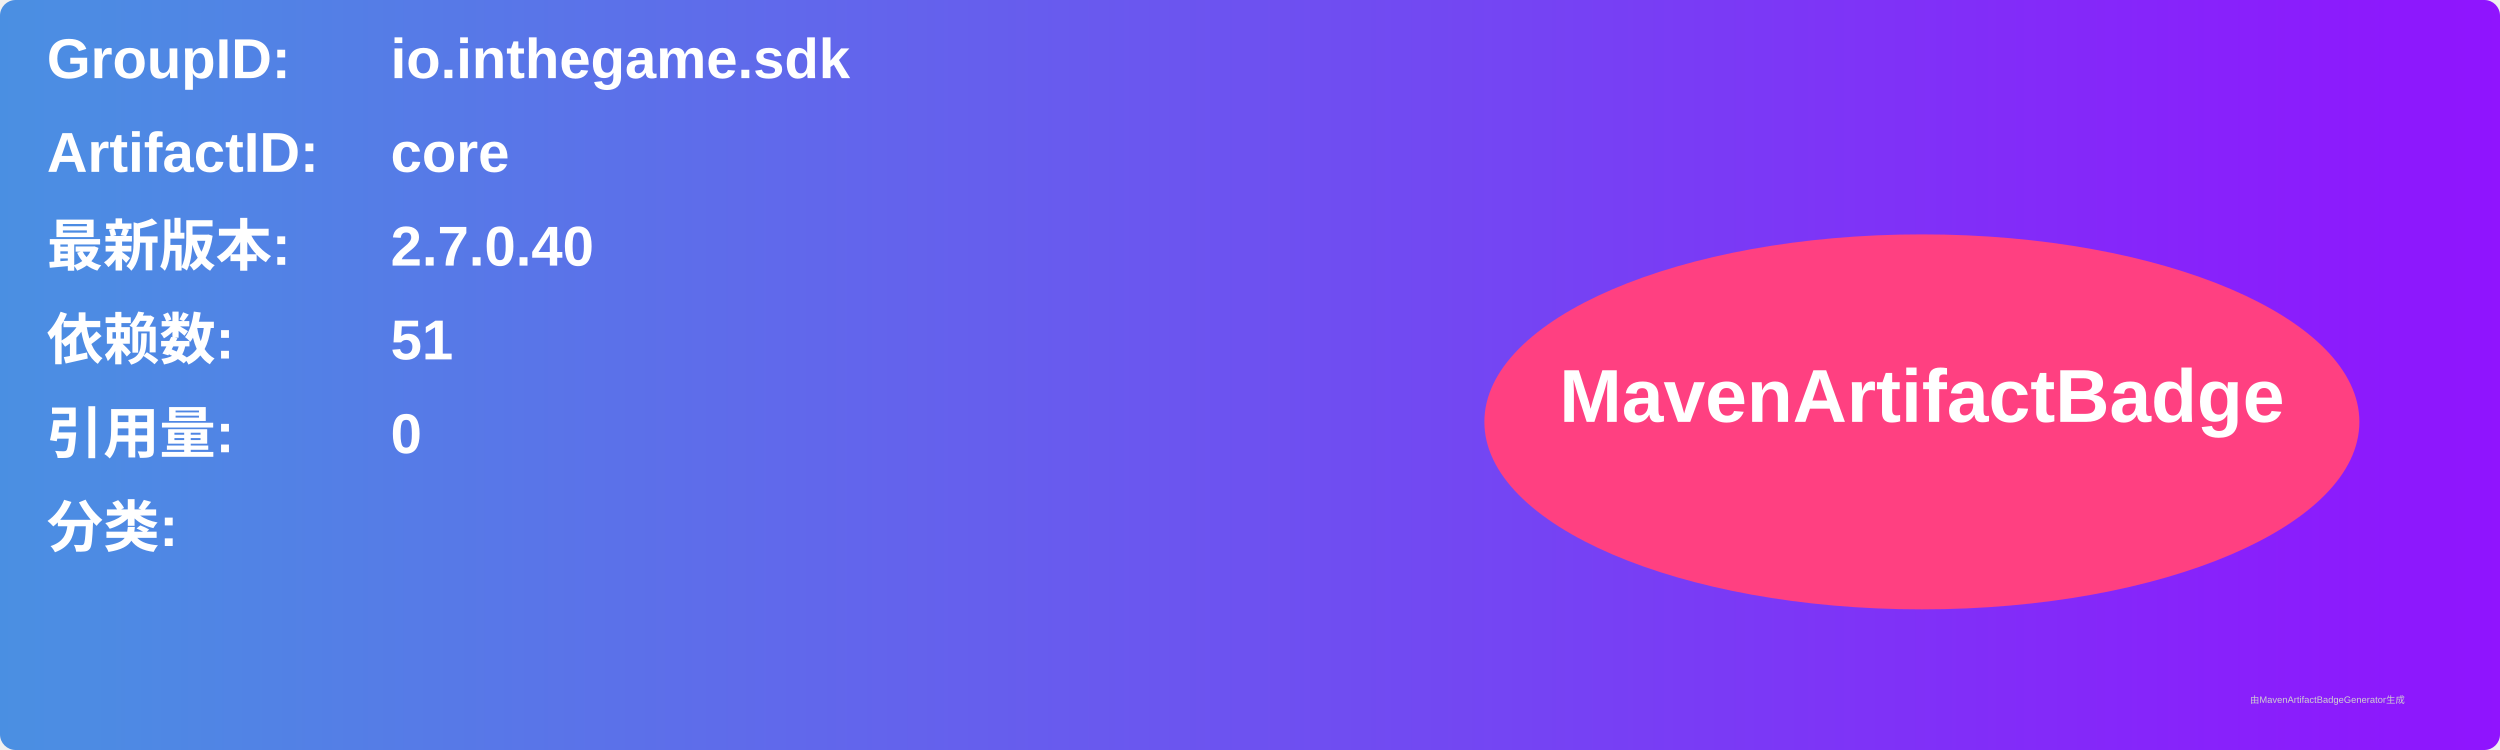
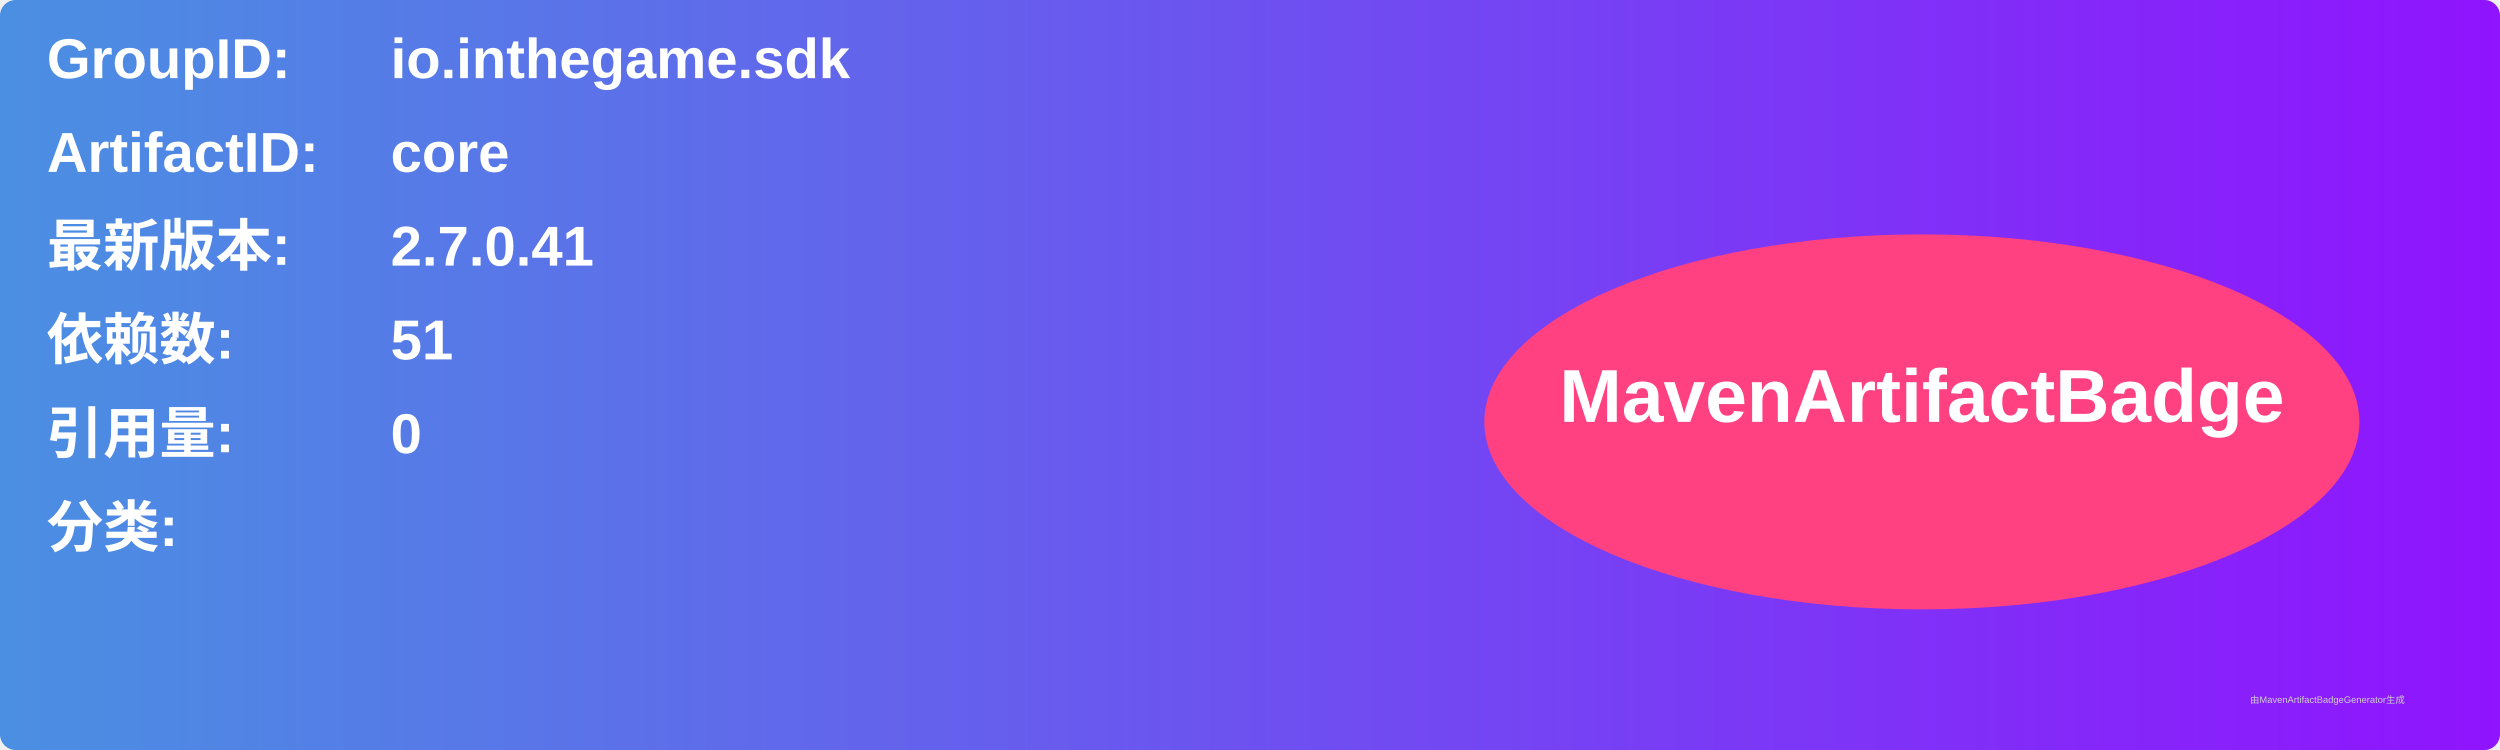
<svg xmlns="http://www.w3.org/2000/svg" width="800" height="240" viewBox="0 0 800 240">
  <linearGradient id="grad" x1="0%" y1="0%" x2="100%" y2="0%">
    <stop offset="0%" stop-color="#4a90e2" />
    <stop offset="100%" stop-color="#9013fe" />
  </linearGradient>
  <rect width="100%" height="100%" rx="5" ry="5" fill="url(#grad)" />
  <g transform="translate(15, 15)">
    <text x="0" y="10" font-family="Arial" font-size="18" fill="white" font-weight="bold" width="260">GroupID:</text>
    <text x="110" y="10" font-family="Arial" font-size="18" fill="white" font-weight="bold" width="460">io.inthegame.sdk</text>
    <text x="0" y="40" font-family="Arial" font-size="18" fill="white" font-weight="bold" width="260">ArtifactID:</text>
    <text x="110" y="40" font-family="Arial" font-size="18" fill="white" font-weight="bold" width="460">core</text>
    <text x="0" y="70" font-family="Arial" font-size="18" fill="white" font-weight="bold">最新版本:</text>
    <text x="110" y="70" font-family="Arial" font-size="18" fill="white" font-weight="bold">
-       <tspan font-weight="bold">2.7.0.40</tspan>
+       <tspan font-weight="bold">2.7.0.41</tspan>
    </text>
    <text x="0" y="100" font-family="Arial" font-size="18" fill="white" font-weight="bold">依赖数: </text>
    <text x="110" y="100" font-family="Arial" font-size="18" fill="white">
      <tspan font-weight="bold">51</tspan>
    </text>
    <text x="0" y="130" font-family="Arial" font-size="18" fill="white" font-weight="bold">引用量: </text>
    <text x="110" y="130" font-family="Arial" font-size="18" fill="white">
      <tspan font-weight="bold">0</tspan>
    </text>
    <text x="0" y="160" font-family="Arial" font-size="18" fill="white" font-weight="bold">分类:</text>
    <text x="10" y="190" font-family="Arial" font-size="10" fill="white">
      <tspan font-weight="bold" />
    </text>
    <ellipse cx="600" cy="120" rx="140" ry="60" fill="#ff4081" />
    <text x="600" y="120" text-anchor="middle" font-family="Arial" font-size="24" fill="white" font-weight="bold">MavenArtifactBadge</text>
  </g>
  <text x="720" y="225" font-family="Arial" font-size="3" fill="#d0d0d0">由MavenArtifactBadgeGenerator生成</text>
</svg>
